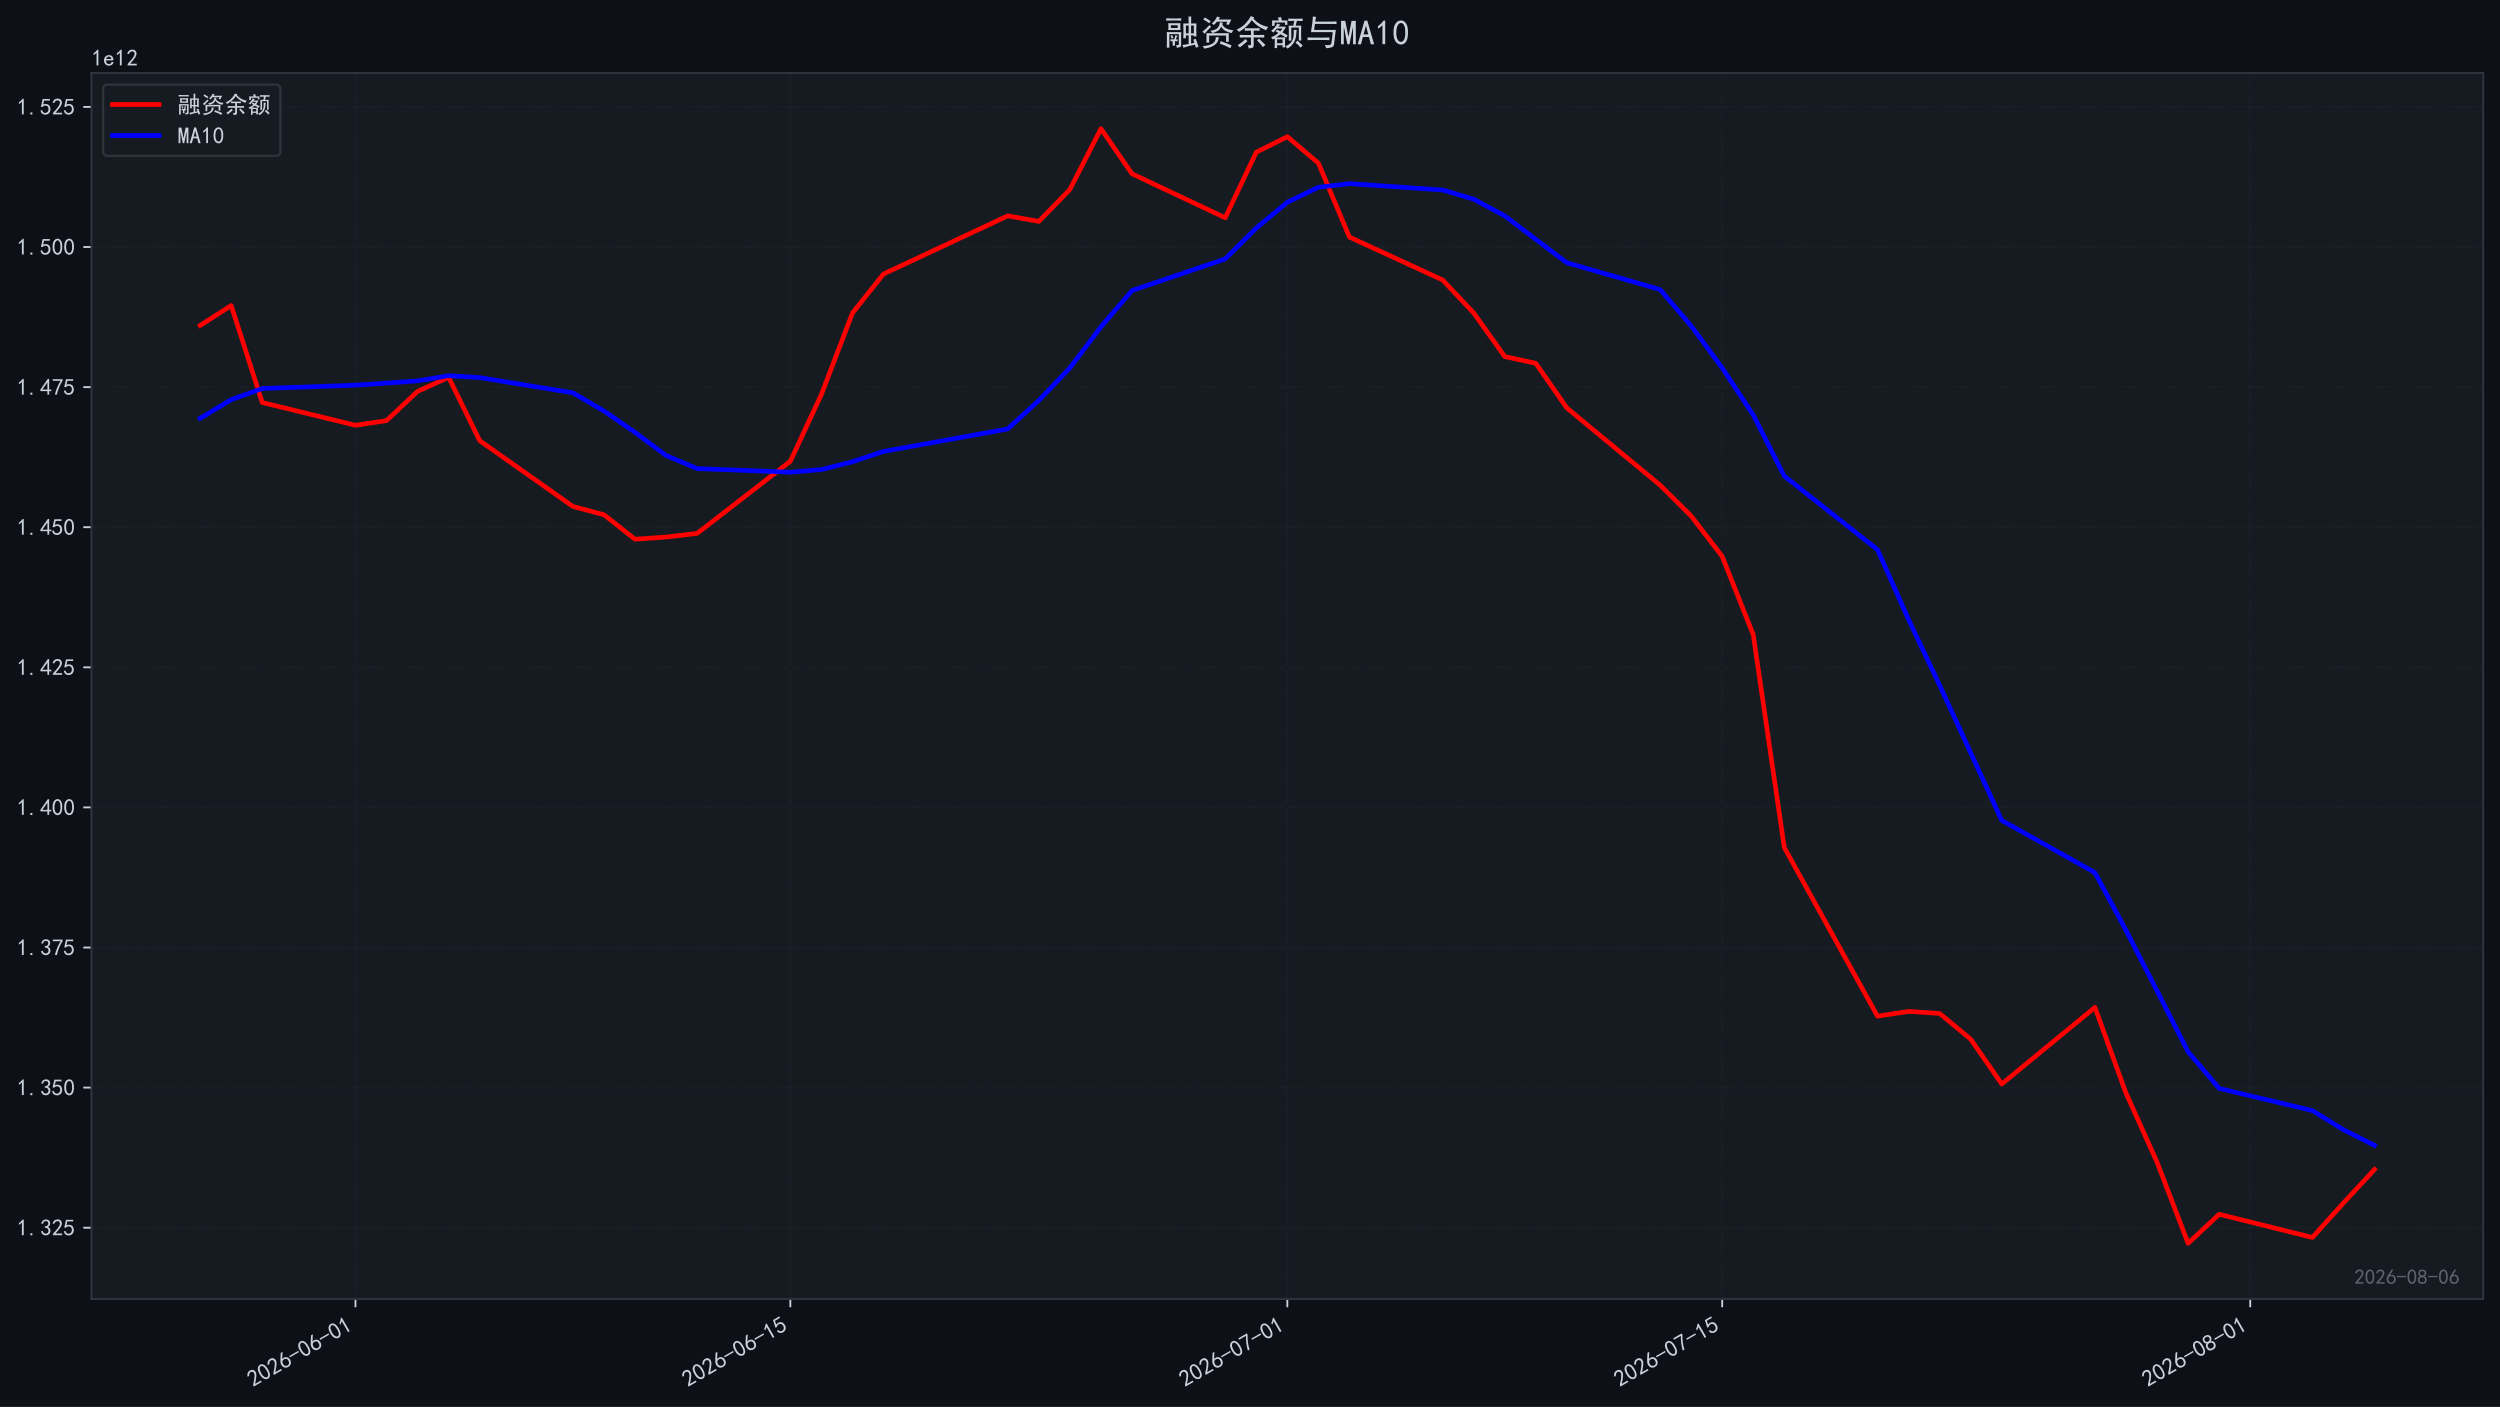
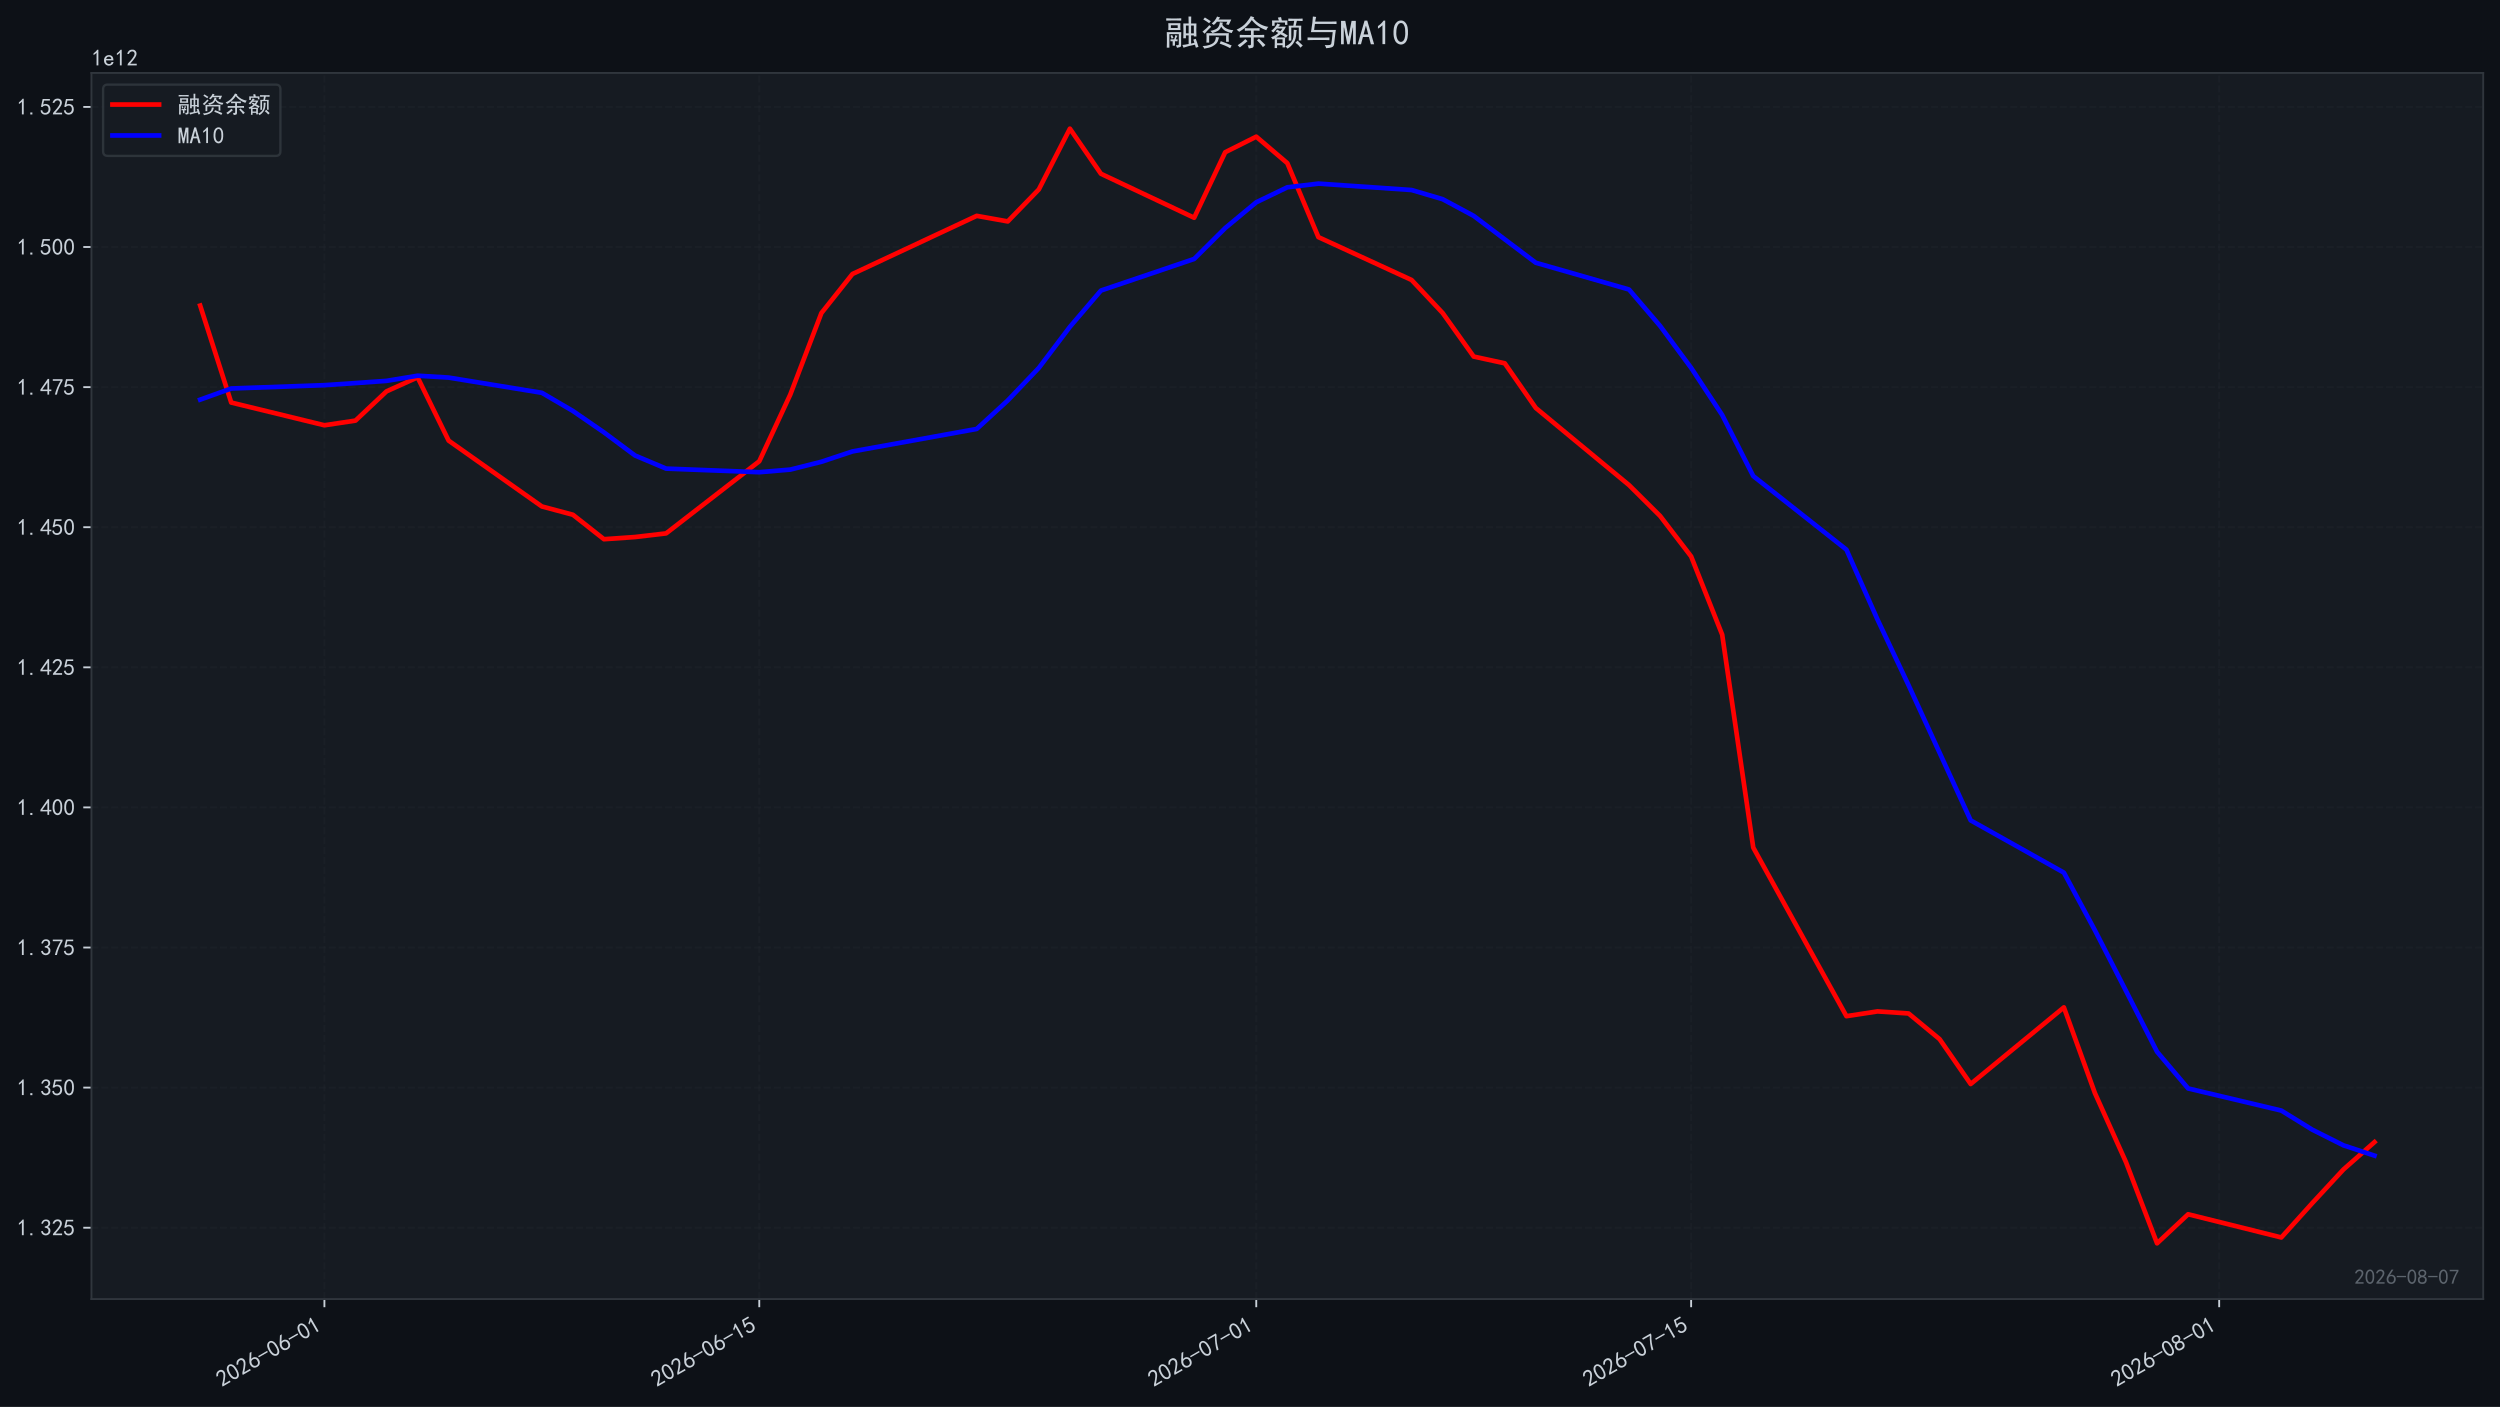
<svg xmlns="http://www.w3.org/2000/svg" xmlns:xlink="http://www.w3.org/1999/xlink" width="1071.68pt" height="603.107pt" viewBox="0 0 1071.68 603.107" version="1.1">
  <defs>
    <style type="text/css">*{stroke-linejoin: round; stroke-linecap: butt}</style>
  </defs>
  <g id="figure_1">
    <g id="patch_1">
      <path d="M 0 603.107  L 1071.68 603.107  L 1071.68 0  L 0 0  z " style="fill: #0d1117" />
    </g>
    <g id="axes_1">
      <g id="patch_2">
        <path d="M 39.2 556.87  L 1064.48 556.87  L 1064.48 31.27  L 39.2 31.27  z " style="fill: #161b22" />
      </g>
      <g id="matplotlib.axis_1">
        <g id="xtick_1">
          <g id="line2d_1">
-             <path d="M 152.38 556.87  L 152.38 31.27  " clip-path="url(#p43d4d5eebf)" style="fill: none; stroke-dasharray: 2.96,1.28; stroke-dashoffset: 0; stroke: #21262d; stroke-opacity: 0.4; stroke-width: 0.8" />
+             <path d="M 139.065 556.87  L 139.065 31.27  " clip-path="url(#p1ef08e46f7)" style="fill: none; stroke-dasharray: 2.96,1.28; stroke-dashoffset: 0; stroke: #21262d; stroke-opacity: 0.4; stroke-width: 0.8" />
          </g>
          <g id="line2d_2">
            <defs>
-               <path id="m6283b625fe" d="M 0 0  L 0 3.5  " style="stroke: #c9d1d9; stroke-width: 0.8" />
+               <path id="m635be97b51" d="M 0 0  L 0 3.5  " style="stroke: #c9d1d9; stroke-width: 0.8" />
            </defs>
            <g>
-               <use xlink:href="#m6283b625fe" x="152.38" y="556.87" style="fill: #c9d1d9; stroke: #c9d1d9; stroke-width: 0.8" />
+               <use xlink:href="#m635be97b51" x="139.065" y="556.87" style="fill: #c9d1d9; stroke: #c9d1d9; stroke-width: 0.8" />
            </g>
          </g>
          <g id="text_1">
-             <g style="fill: #c9d1d9" transform="translate(108.454 594.8242) rotate(-30) scale(0.1 -0.1)">
+             <g style="fill: #c9d1d9" transform="translate(95.13867 594.8242) rotate(-30) scale(0.1 -0.1)">
              <defs>
                <path id="SimHei-32" d="M 300 250  Q 325 625 650 925  Q 975 1225 1475 1862  Q 1975 2500 2125 2850  Q 2275 3200 2237 3450  Q 2200 3700 2000 3862  Q 1800 4025 1537 4000  Q 1275 3975 1037 3800  Q 800 3625 675 3275  L 200 3350  Q 400 3925 712 4187  Q 1025 4450 1450 4475  Q 1700 4500 1900 4462  Q 2100 4425 2312 4287  Q 2525 4150 2662 3875  Q 2800 3600 2762 3212  Q 2725 2825 2375 2287  Q 2025 1750 1025 600  L 2825 600  L 2825 150  L 300 150  L 300 250  z " transform="scale(0.015625)" />
                <path id="SimHei-30" d="M 225 2537  Q 250 3200 412 3587  Q 575 3975 875 4225  Q 1175 4475 1612 4475  Q 2050 4475 2375 4112  Q 2700 3750 2800 3200  Q 2900 2650 2862 1937  Q 2825 1225 2612 775  Q 2400 325 1975 150  Q 1550 -25 1125 187  Q 700 400 525 750  Q 350 1100 275 1487  Q 200 1875 225 2537  z M 750 2687  Q 675 2000 800 1462  Q 925 925 1212 700  Q 1500 475 1800 612  Q 2100 750 2237 1162  Q 2375 1575 2375 2062  Q 2375 2550 2337 2950  Q 2300 3350 2112 3675  Q 1925 4000 1612 4012  Q 1300 4025 1062 3700  Q 825 3375 750 2687  z " transform="scale(0.015625)" />
                <path id="SimHei-36" d="M 250 1612  Q 275 1975 387 2225  Q 500 2475 725 2850  L 1750 4450  L 2325 4450  L 1275 2800  Q 1950 2975 2350 2750  Q 2750 2525 2887 2237  Q 3025 1950 3037 1612  Q 3050 1275 2937 950  Q 2825 625 2537 362  Q 2250 100 1737 75  Q 1225 50 862 262  Q 500 475 362 862  Q 225 1250 250 1612  z M 1025 787  Q 1250 550 1625 525  Q 2000 500 2250 775  Q 2500 1050 2500 1575  Q 2500 2100 2187 2300  Q 1875 2500 1487 2450  Q 1100 2400 925 2075  Q 750 1750 775 1387  Q 800 1025 1025 787  z " transform="scale(0.015625)" />
                <path id="SimHei-2d" d="M 2975 2125  L 125 2125  L 125 2525  L 2975 2525  L 2975 2125  z " transform="scale(0.015625)" />
                <path id="SimHei-31" d="M 1400 3600  Q 1075 3275 575 2975  L 575 3450  Q 1200 3875 1600 4450  L 1900 4450  L 1900 150  L 1400 150  L 1400 3600  z " transform="scale(0.015625)" />
              </defs>
              <use xlink:href="#SimHei-32" />
              <use xlink:href="#SimHei-30" transform="translate(50 0)" />
              <use xlink:href="#SimHei-32" transform="translate(100 0)" />
              <use xlink:href="#SimHei-36" transform="translate(150 0)" />
              <use xlink:href="#SimHei-2d" transform="translate(200 0)" />
              <use xlink:href="#SimHei-30" transform="translate(250 0)" />
              <use xlink:href="#SimHei-36" transform="translate(300 0)" />
              <use xlink:href="#SimHei-2d" transform="translate(350 0)" />
              <use xlink:href="#SimHei-30" transform="translate(400 0)" />
              <use xlink:href="#SimHei-31" transform="translate(450 0)" />
            </g>
          </g>
        </g>
        <g id="xtick_2">
          <g id="line2d_3">
-             <path d="M 338.795 556.87  L 338.795 31.27  " clip-path="url(#p43d4d5eebf)" style="fill: none; stroke-dasharray: 2.96,1.28; stroke-dashoffset: 0; stroke: #21262d; stroke-opacity: 0.4; stroke-width: 0.8" />
+             <path d="M 325.479 556.87  L 325.479 31.27  " clip-path="url(#p1ef08e46f7)" style="fill: none; stroke-dasharray: 2.96,1.28; stroke-dashoffset: 0; stroke: #21262d; stroke-opacity: 0.4; stroke-width: 0.8" />
          </g>
          <g id="line2d_4">
            <g>
-               <use xlink:href="#m6283b625fe" x="338.795" y="556.87" style="fill: #c9d1d9; stroke: #c9d1d9; stroke-width: 0.8" />
+               <use xlink:href="#m635be97b51" x="325.479" y="556.87" style="fill: #c9d1d9; stroke: #c9d1d9; stroke-width: 0.8" />
            </g>
          </g>
          <g id="text_2">
-             <g style="fill: #c9d1d9" transform="translate(294.8685 594.8242) rotate(-30) scale(0.1 -0.1)">
+             <g style="fill: #c9d1d9" transform="translate(281.5532 594.8242) rotate(-30) scale(0.1 -0.1)">
              <defs>
                <path id="SimHei-35" d="M 550 1325  Q 725 650 1150 575  Q 1575 500 1837 662  Q 2100 825 2212 1087  Q 2325 1350 2312 1675  Q 2300 2000 2137 2225  Q 1975 2450 1725 2525  Q 1475 2600 1162 2525  Q 850 2450 650 2175  L 225 2225  Q 275 2375 700 4375  L 2675 4375  L 2675 3925  L 1075 3925  Q 950 3250 825 2850  Q 1200 3025 1525 3012  Q 1850 3000 2150 2862  Q 2450 2725 2587 2487  Q 2725 2250 2787 2012  Q 2850 1775 2837 1500  Q 2825 1225 2725 937  Q 2625 650 2425 462  Q 2225 275 1937 162  Q 1650 50 1275 75  Q 900 100 562 350  Q 225 600 100 1200  L 550 1325  z " transform="scale(0.015625)" />
              </defs>
              <use xlink:href="#SimHei-32" />
              <use xlink:href="#SimHei-30" transform="translate(50 0)" />
              <use xlink:href="#SimHei-32" transform="translate(100 0)" />
              <use xlink:href="#SimHei-36" transform="translate(150 0)" />
              <use xlink:href="#SimHei-2d" transform="translate(200 0)" />
              <use xlink:href="#SimHei-30" transform="translate(250 0)" />
              <use xlink:href="#SimHei-36" transform="translate(300 0)" />
              <use xlink:href="#SimHei-2d" transform="translate(350 0)" />
              <use xlink:href="#SimHei-31" transform="translate(400 0)" />
              <use xlink:href="#SimHei-35" transform="translate(450 0)" />
            </g>
          </g>
        </g>
        <g id="xtick_3">
          <g id="line2d_5">
-             <path d="M 551.84 556.87  L 551.84 31.27  " clip-path="url(#p43d4d5eebf)" style="fill: none; stroke-dasharray: 2.96,1.28; stroke-dashoffset: 0; stroke: #21262d; stroke-opacity: 0.4; stroke-width: 0.8" />
+             <path d="M 538.525 556.87  L 538.525 31.27  " clip-path="url(#p1ef08e46f7)" style="fill: none; stroke-dasharray: 2.96,1.28; stroke-dashoffset: 0; stroke: #21262d; stroke-opacity: 0.4; stroke-width: 0.8" />
          </g>
          <g id="line2d_6">
            <g>
-               <use xlink:href="#m6283b625fe" x="551.84" y="556.87" style="fill: #c9d1d9; stroke: #c9d1d9; stroke-width: 0.8" />
+               <use xlink:href="#m635be97b51" x="538.525" y="556.87" style="fill: #c9d1d9; stroke: #c9d1d9; stroke-width: 0.8" />
            </g>
          </g>
          <g id="text_3">
-             <g style="fill: #c9d1d9" transform="translate(507.9137 594.8242) rotate(-30) scale(0.1 -0.1)">
+             <g style="fill: #c9d1d9" transform="translate(494.5984 594.8242) rotate(-30) scale(0.1 -0.1)">
              <defs>
                <path id="SimHei-37" d="M 850 150  Q 1300 2050 2425 3925  L 275 3925  L 275 4375  L 2950 4375  L 2950 3950  Q 1775 2050 1400 150  L 850 150  z " transform="scale(0.015625)" />
              </defs>
              <use xlink:href="#SimHei-32" />
              <use xlink:href="#SimHei-30" transform="translate(50 0)" />
              <use xlink:href="#SimHei-32" transform="translate(100 0)" />
              <use xlink:href="#SimHei-36" transform="translate(150 0)" />
              <use xlink:href="#SimHei-2d" transform="translate(200 0)" />
              <use xlink:href="#SimHei-30" transform="translate(250 0)" />
              <use xlink:href="#SimHei-37" transform="translate(300 0)" />
              <use xlink:href="#SimHei-2d" transform="translate(350 0)" />
              <use xlink:href="#SimHei-30" transform="translate(400 0)" />
              <use xlink:href="#SimHei-31" transform="translate(450 0)" />
            </g>
          </g>
        </g>
        <g id="xtick_4">
          <g id="line2d_7">
-             <path d="M 738.255 556.87  L 738.255 31.27  " clip-path="url(#p43d4d5eebf)" style="fill: none; stroke-dasharray: 2.96,1.28; stroke-dashoffset: 0; stroke: #21262d; stroke-opacity: 0.4; stroke-width: 0.8" />
+             <path d="M 724.939 556.87  L 724.939 31.27  " clip-path="url(#p1ef08e46f7)" style="fill: none; stroke-dasharray: 2.96,1.28; stroke-dashoffset: 0; stroke: #21262d; stroke-opacity: 0.4; stroke-width: 0.8" />
          </g>
          <g id="line2d_8">
            <g>
-               <use xlink:href="#m6283b625fe" x="738.255" y="556.87" style="fill: #c9d1d9; stroke: #c9d1d9; stroke-width: 0.8" />
+               <use xlink:href="#m635be97b51" x="724.939" y="556.87" style="fill: #c9d1d9; stroke: #c9d1d9; stroke-width: 0.8" />
            </g>
          </g>
          <g id="text_4">
-             <g style="fill: #c9d1d9" transform="translate(694.3283 594.8242) rotate(-30) scale(0.1 -0.1)">
+             <g style="fill: #c9d1d9" transform="translate(681.013 594.8242) rotate(-30) scale(0.1 -0.1)">
              <use xlink:href="#SimHei-32" />
              <use xlink:href="#SimHei-30" transform="translate(50 0)" />
              <use xlink:href="#SimHei-32" transform="translate(100 0)" />
              <use xlink:href="#SimHei-36" transform="translate(150 0)" />
              <use xlink:href="#SimHei-2d" transform="translate(200 0)" />
              <use xlink:href="#SimHei-30" transform="translate(250 0)" />
              <use xlink:href="#SimHei-37" transform="translate(300 0)" />
              <use xlink:href="#SimHei-2d" transform="translate(350 0)" />
              <use xlink:href="#SimHei-31" transform="translate(400 0)" />
              <use xlink:href="#SimHei-35" transform="translate(450 0)" />
            </g>
          </g>
        </g>
        <g id="xtick_5">
          <g id="line2d_9">
-             <path d="M 964.615 556.87  L 964.615 31.27  " clip-path="url(#p43d4d5eebf)" style="fill: none; stroke-dasharray: 2.96,1.28; stroke-dashoffset: 0; stroke: #21262d; stroke-opacity: 0.4; stroke-width: 0.8" />
+             <path d="M 951.3 556.87  L 951.3 31.27  " clip-path="url(#p1ef08e46f7)" style="fill: none; stroke-dasharray: 2.96,1.28; stroke-dashoffset: 0; stroke: #21262d; stroke-opacity: 0.4; stroke-width: 0.8" />
          </g>
          <g id="line2d_10">
            <g>
-               <use xlink:href="#m6283b625fe" x="964.615" y="556.87" style="fill: #c9d1d9; stroke: #c9d1d9; stroke-width: 0.8" />
+               <use xlink:href="#m635be97b51" x="951.3" y="556.87" style="fill: #c9d1d9; stroke: #c9d1d9; stroke-width: 0.8" />
            </g>
          </g>
          <g id="text_5">
-             <g style="fill: #c9d1d9" transform="translate(920.6888 594.8242) rotate(-30) scale(0.1 -0.1)">
+             <g style="fill: #c9d1d9" transform="translate(907.3735 594.8242) rotate(-30) scale(0.1 -0.1)">
              <defs>
                <path id="SimHei-38" d="M 175 1375  Q 175 1675 325 1962  Q 475 2250 825 2425  Q 525 2600 425 2812  Q 325 3025 312 3300  Q 300 3575 387 3775  Q 475 3975 650 4150  Q 825 4325 1037 4387  Q 1250 4450 1500 4450  Q 1750 4450 1950 4400  Q 2150 4350 2375 4187  Q 2600 4025 2700 3725  Q 2800 3425 2687 3025  Q 2575 2625 2100 2400  Q 2525 2275 2700 2012  Q 2875 1750 2875 1375  Q 2875 1000 2762 775  Q 2650 550 2512 400  Q 2375 250 2137 162  Q 1900 75 1537 75  Q 1175 75 912 162  Q 650 250 475 425  Q 300 600 237 837  Q 175 1075 175 1375  z M 687 1400  Q 675 1100 787 875  Q 900 650 1200 587  Q 1500 525 1825 600  Q 2150 675 2275 950  Q 2400 1225 2362 1500  Q 2325 1775 2050 1962  Q 1775 2150 1450 2125  Q 1125 2100 912 1900  Q 700 1700 687 1400  z M 775 3350  Q 775 3100 950 2875  Q 1125 2650 1500 2650  Q 1875 2650 2062 2875  Q 2250 3100 2237 3412  Q 2225 3725 2012 3875  Q 1800 4025 1437 4000  Q 1075 3975 925 3787  Q 775 3600 775 3350  z " transform="scale(0.015625)" />
              </defs>
              <use xlink:href="#SimHei-32" />
              <use xlink:href="#SimHei-30" transform="translate(50 0)" />
              <use xlink:href="#SimHei-32" transform="translate(100 0)" />
              <use xlink:href="#SimHei-36" transform="translate(150 0)" />
              <use xlink:href="#SimHei-2d" transform="translate(200 0)" />
              <use xlink:href="#SimHei-30" transform="translate(250 0)" />
              <use xlink:href="#SimHei-38" transform="translate(300 0)" />
              <use xlink:href="#SimHei-2d" transform="translate(350 0)" />
              <use xlink:href="#SimHei-30" transform="translate(400 0)" />
              <use xlink:href="#SimHei-31" transform="translate(450 0)" />
            </g>
          </g>
        </g>
      </g>
      <g id="matplotlib.axis_2">
        <g id="ytick_1">
          <g id="line2d_11">
-             <path d="M 39.2 526.282  L 1064.48 526.282  " clip-path="url(#p43d4d5eebf)" style="fill: none; stroke-dasharray: 2.96,1.28; stroke-dashoffset: 0; stroke: #21262d; stroke-opacity: 0.4; stroke-width: 0.8" />
+             <path d="M 39.2 526.282  L 1064.48 526.282  " clip-path="url(#p1ef08e46f7)" style="fill: none; stroke-dasharray: 2.96,1.28; stroke-dashoffset: 0; stroke: #21262d; stroke-opacity: 0.4; stroke-width: 0.8" />
          </g>
          <g id="line2d_12">
            <defs>
-               <path id="m253f809e36" d="M 0 0  L -3.5 0  " style="stroke: #c9d1d9; stroke-width: 0.8" />
+               <path id="m217e5ea4ad" d="M 0 0  L -3.5 0  " style="stroke: #c9d1d9; stroke-width: 0.8" />
            </defs>
            <g>
-               <use xlink:href="#m253f809e36" x="39.2" y="526.282" style="fill: #c9d1d9; stroke: #c9d1d9; stroke-width: 0.8" />
+               <use xlink:href="#m217e5ea4ad" x="39.2" y="526.282" style="fill: #c9d1d9; stroke: #c9d1d9; stroke-width: 0.8" />
            </g>
          </g>
          <g id="text_6">
            <g style="fill: #c9d1d9" transform="translate(7.2 529.7197) scale(0.1 -0.1)">
              <defs>
                <path id="SimHei-2e" d="M 1075 125  L 500 125  L 500 675  L 1075 675  L 1075 125  z " transform="scale(0.015625)" />
                <path id="SimHei-33" d="M 250 1225  L 700 1300  Q 800 975 1025 762  Q 1250 550 1587 562  Q 1925 575 2125 837  Q 2325 1100 2300 1437  Q 2275 1775 2037 1962  Q 1800 2150 1275 2225  L 1275 2550  Q 1800 2600 2037 2825  Q 2275 3050 2250 3412  Q 2225 3775 1925 3937  Q 1625 4100 1287 3975  Q 950 3850 750 3275  L 300 3350  Q 450 3800 712 4100  Q 975 4400 1425 4450  Q 1875 4500 2212 4337  Q 2550 4175 2687 3837  Q 2825 3500 2725 3100  Q 2625 2700 2150 2400  Q 2500 2250 2687 1950  Q 2875 1650 2812 1162  Q 2750 675 2375 375  Q 2000 75 1525 87  Q 1050 100 700 387  Q 350 675 250 1225  z " transform="scale(0.015625)" />
              </defs>
              <use xlink:href="#SimHei-31" />
              <use xlink:href="#SimHei-2e" transform="translate(50 0)" />
              <use xlink:href="#SimHei-33" transform="translate(100 0)" />
              <use xlink:href="#SimHei-32" transform="translate(150 0)" />
              <use xlink:href="#SimHei-35" transform="translate(200 0)" />
            </g>
          </g>
        </g>
        <g id="ytick_2">
          <g id="line2d_13">
-             <path d="M 39.2 466.225  L 1064.48 466.225  " clip-path="url(#p43d4d5eebf)" style="fill: none; stroke-dasharray: 2.96,1.28; stroke-dashoffset: 0; stroke: #21262d; stroke-opacity: 0.4; stroke-width: 0.8" />
+             <path d="M 39.2 466.225  L 1064.48 466.225  " clip-path="url(#p1ef08e46f7)" style="fill: none; stroke-dasharray: 2.96,1.28; stroke-dashoffset: 0; stroke: #21262d; stroke-opacity: 0.4; stroke-width: 0.8" />
          </g>
          <g id="line2d_14">
            <g>
-               <use xlink:href="#m253f809e36" x="39.2" y="466.225" style="fill: #c9d1d9; stroke: #c9d1d9; stroke-width: 0.8" />
+               <use xlink:href="#m217e5ea4ad" x="39.2" y="466.225" style="fill: #c9d1d9; stroke: #c9d1d9; stroke-width: 0.8" />
            </g>
          </g>
          <g id="text_7">
            <g style="fill: #c9d1d9" transform="translate(7.2 469.6627) scale(0.1 -0.1)">
              <use xlink:href="#SimHei-31" />
              <use xlink:href="#SimHei-2e" transform="translate(50 0)" />
              <use xlink:href="#SimHei-33" transform="translate(100 0)" />
              <use xlink:href="#SimHei-35" transform="translate(150 0)" />
              <use xlink:href="#SimHei-30" transform="translate(200 0)" />
            </g>
          </g>
        </g>
        <g id="ytick_3">
          <g id="line2d_15">
-             <path d="M 39.2 406.168  L 1064.48 406.168  " clip-path="url(#p43d4d5eebf)" style="fill: none; stroke-dasharray: 2.96,1.28; stroke-dashoffset: 0; stroke: #21262d; stroke-opacity: 0.4; stroke-width: 0.8" />
+             <path d="M 39.2 406.168  L 1064.48 406.168  " clip-path="url(#p1ef08e46f7)" style="fill: none; stroke-dasharray: 2.96,1.28; stroke-dashoffset: 0; stroke: #21262d; stroke-opacity: 0.4; stroke-width: 0.8" />
          </g>
          <g id="line2d_16">
            <g>
-               <use xlink:href="#m253f809e36" x="39.2" y="406.168" style="fill: #c9d1d9; stroke: #c9d1d9; stroke-width: 0.8" />
+               <use xlink:href="#m217e5ea4ad" x="39.2" y="406.168" style="fill: #c9d1d9; stroke: #c9d1d9; stroke-width: 0.8" />
            </g>
          </g>
          <g id="text_8">
            <g style="fill: #c9d1d9" transform="translate(7.2 409.6057) scale(0.1 -0.1)">
              <use xlink:href="#SimHei-31" />
              <use xlink:href="#SimHei-2e" transform="translate(50 0)" />
              <use xlink:href="#SimHei-33" transform="translate(100 0)" />
              <use xlink:href="#SimHei-37" transform="translate(150 0)" />
              <use xlink:href="#SimHei-35" transform="translate(200 0)" />
            </g>
          </g>
        </g>
        <g id="ytick_4">
          <g id="line2d_17">
-             <path d="M 39.2 346.111  L 1064.48 346.111  " clip-path="url(#p43d4d5eebf)" style="fill: none; stroke-dasharray: 2.96,1.28; stroke-dashoffset: 0; stroke: #21262d; stroke-opacity: 0.4; stroke-width: 0.8" />
+             <path d="M 39.2 346.111  L 1064.48 346.111  " clip-path="url(#p1ef08e46f7)" style="fill: none; stroke-dasharray: 2.96,1.28; stroke-dashoffset: 0; stroke: #21262d; stroke-opacity: 0.4; stroke-width: 0.8" />
          </g>
          <g id="line2d_18">
            <g>
-               <use xlink:href="#m253f809e36" x="39.2" y="346.111" style="fill: #c9d1d9; stroke: #c9d1d9; stroke-width: 0.8" />
+               <use xlink:href="#m217e5ea4ad" x="39.2" y="346.111" style="fill: #c9d1d9; stroke: #c9d1d9; stroke-width: 0.8" />
            </g>
          </g>
          <g id="text_9">
            <g style="fill: #c9d1d9" transform="translate(7.2 349.5487) scale(0.1 -0.1)">
              <defs>
                <path id="SimHei-34" d="M 2000 1100  L 75 1100  L 75 1525  L 2100 4450  L 2475 4450  L 2475 1525  L 3075 1525  L 3075 1100  L 2475 1100  L 2475 150  L 2000 150  L 2000 1100  z M 2000 1525  L 2000 3500  L 600 1525  L 2000 1525  z " transform="scale(0.015625)" />
              </defs>
              <use xlink:href="#SimHei-31" />
              <use xlink:href="#SimHei-2e" transform="translate(50 0)" />
              <use xlink:href="#SimHei-34" transform="translate(100 0)" />
              <use xlink:href="#SimHei-30" transform="translate(150 0)" />
              <use xlink:href="#SimHei-30" transform="translate(200 0)" />
            </g>
          </g>
        </g>
        <g id="ytick_5">
          <g id="line2d_19">
-             <path d="M 39.2 286.054  L 1064.48 286.054  " clip-path="url(#p43d4d5eebf)" style="fill: none; stroke-dasharray: 2.96,1.28; stroke-dashoffset: 0; stroke: #21262d; stroke-opacity: 0.4; stroke-width: 0.8" />
+             <path d="M 39.2 286.054  L 1064.48 286.054  " clip-path="url(#p1ef08e46f7)" style="fill: none; stroke-dasharray: 2.96,1.28; stroke-dashoffset: 0; stroke: #21262d; stroke-opacity: 0.4; stroke-width: 0.8" />
          </g>
          <g id="line2d_20">
            <g>
-               <use xlink:href="#m253f809e36" x="39.2" y="286.054" style="fill: #c9d1d9; stroke: #c9d1d9; stroke-width: 0.8" />
+               <use xlink:href="#m217e5ea4ad" x="39.2" y="286.054" style="fill: #c9d1d9; stroke: #c9d1d9; stroke-width: 0.8" />
            </g>
          </g>
          <g id="text_10">
            <g style="fill: #c9d1d9" transform="translate(7.2 289.4917) scale(0.1 -0.1)">
              <use xlink:href="#SimHei-31" />
              <use xlink:href="#SimHei-2e" transform="translate(50 0)" />
              <use xlink:href="#SimHei-34" transform="translate(100 0)" />
              <use xlink:href="#SimHei-32" transform="translate(150 0)" />
              <use xlink:href="#SimHei-35" transform="translate(200 0)" />
            </g>
          </g>
        </g>
        <g id="ytick_6">
          <g id="line2d_21">
-             <path d="M 39.2 225.997  L 1064.48 225.997  " clip-path="url(#p43d4d5eebf)" style="fill: none; stroke-dasharray: 2.96,1.28; stroke-dashoffset: 0; stroke: #21262d; stroke-opacity: 0.4; stroke-width: 0.8" />
+             <path d="M 39.2 225.997  L 1064.48 225.997  " clip-path="url(#p1ef08e46f7)" style="fill: none; stroke-dasharray: 2.96,1.28; stroke-dashoffset: 0; stroke: #21262d; stroke-opacity: 0.4; stroke-width: 0.8" />
          </g>
          <g id="line2d_22">
            <g>
-               <use xlink:href="#m253f809e36" x="39.2" y="225.997" style="fill: #c9d1d9; stroke: #c9d1d9; stroke-width: 0.8" />
+               <use xlink:href="#m217e5ea4ad" x="39.2" y="225.997" style="fill: #c9d1d9; stroke: #c9d1d9; stroke-width: 0.8" />
            </g>
          </g>
          <g id="text_11">
            <g style="fill: #c9d1d9" transform="translate(7.2 229.4347) scale(0.1 -0.1)">
              <use xlink:href="#SimHei-31" />
              <use xlink:href="#SimHei-2e" transform="translate(50 0)" />
              <use xlink:href="#SimHei-34" transform="translate(100 0)" />
              <use xlink:href="#SimHei-35" transform="translate(150 0)" />
              <use xlink:href="#SimHei-30" transform="translate(200 0)" />
            </g>
          </g>
        </g>
        <g id="ytick_7">
          <g id="line2d_23">
-             <path d="M 39.2 165.94  L 1064.48 165.94  " clip-path="url(#p43d4d5eebf)" style="fill: none; stroke-dasharray: 2.96,1.28; stroke-dashoffset: 0; stroke: #21262d; stroke-opacity: 0.4; stroke-width: 0.8" />
+             <path d="M 39.2 165.94  L 1064.48 165.94  " clip-path="url(#p1ef08e46f7)" style="fill: none; stroke-dasharray: 2.96,1.28; stroke-dashoffset: 0; stroke: #21262d; stroke-opacity: 0.4; stroke-width: 0.8" />
          </g>
          <g id="line2d_24">
            <g>
-               <use xlink:href="#m253f809e36" x="39.2" y="165.94" style="fill: #c9d1d9; stroke: #c9d1d9; stroke-width: 0.8" />
+               <use xlink:href="#m217e5ea4ad" x="39.2" y="165.94" style="fill: #c9d1d9; stroke: #c9d1d9; stroke-width: 0.8" />
            </g>
          </g>
          <g id="text_12">
            <g style="fill: #c9d1d9" transform="translate(7.2 169.3777) scale(0.1 -0.1)">
              <use xlink:href="#SimHei-31" />
              <use xlink:href="#SimHei-2e" transform="translate(50 0)" />
              <use xlink:href="#SimHei-34" transform="translate(100 0)" />
              <use xlink:href="#SimHei-37" transform="translate(150 0)" />
              <use xlink:href="#SimHei-35" transform="translate(200 0)" />
            </g>
          </g>
        </g>
        <g id="ytick_8">
          <g id="line2d_25">
-             <path d="M 39.2 105.883  L 1064.48 105.883  " clip-path="url(#p43d4d5eebf)" style="fill: none; stroke-dasharray: 2.96,1.28; stroke-dashoffset: 0; stroke: #21262d; stroke-opacity: 0.4; stroke-width: 0.8" />
+             <path d="M 39.2 105.883  L 1064.48 105.883  " clip-path="url(#p1ef08e46f7)" style="fill: none; stroke-dasharray: 2.96,1.28; stroke-dashoffset: 0; stroke: #21262d; stroke-opacity: 0.4; stroke-width: 0.8" />
          </g>
          <g id="line2d_26">
            <g>
-               <use xlink:href="#m253f809e36" x="39.2" y="105.883" style="fill: #c9d1d9; stroke: #c9d1d9; stroke-width: 0.8" />
+               <use xlink:href="#m217e5ea4ad" x="39.2" y="105.883" style="fill: #c9d1d9; stroke: #c9d1d9; stroke-width: 0.8" />
            </g>
          </g>
          <g id="text_13">
            <g style="fill: #c9d1d9" transform="translate(7.2 109.3207) scale(0.1 -0.1)">
              <use xlink:href="#SimHei-31" />
              <use xlink:href="#SimHei-2e" transform="translate(50 0)" />
              <use xlink:href="#SimHei-35" transform="translate(100 0)" />
              <use xlink:href="#SimHei-30" transform="translate(150 0)" />
              <use xlink:href="#SimHei-30" transform="translate(200 0)" />
            </g>
          </g>
        </g>
        <g id="ytick_9">
          <g id="line2d_27">
-             <path d="M 39.2 45.826  L 1064.48 45.826  " clip-path="url(#p43d4d5eebf)" style="fill: none; stroke-dasharray: 2.96,1.28; stroke-dashoffset: 0; stroke: #21262d; stroke-opacity: 0.4; stroke-width: 0.8" />
+             <path d="M 39.2 45.826  L 1064.48 45.826  " clip-path="url(#p1ef08e46f7)" style="fill: none; stroke-dasharray: 2.96,1.28; stroke-dashoffset: 0; stroke: #21262d; stroke-opacity: 0.4; stroke-width: 0.8" />
          </g>
          <g id="line2d_28">
            <g>
-               <use xlink:href="#m253f809e36" x="39.2" y="45.826" style="fill: #c9d1d9; stroke: #c9d1d9; stroke-width: 0.8" />
+               <use xlink:href="#m217e5ea4ad" x="39.2" y="45.826" style="fill: #c9d1d9; stroke: #c9d1d9; stroke-width: 0.8" />
            </g>
          </g>
          <g id="text_14">
            <g style="fill: #c9d1d9" transform="translate(7.2 49.26366) scale(0.1 -0.1)">
              <use xlink:href="#SimHei-31" />
              <use xlink:href="#SimHei-2e" transform="translate(50 0)" />
              <use xlink:href="#SimHei-35" transform="translate(100 0)" />
              <use xlink:href="#SimHei-32" transform="translate(150 0)" />
              <use xlink:href="#SimHei-35" transform="translate(200 0)" />
            </g>
          </g>
        </g>
        <g id="text_15">
          <g style="fill: #c9d1d9" transform="translate(39.2 28.27031) scale(0.1 -0.1)">
            <defs>
              <path id="SimHei-65" d="M 2850 1075  Q 2800 625 2450 350  Q 2100 75 1625 75  Q 1025 75 637 462  Q 250 850 250 1525  Q 250 2200 637 2587  Q 1025 2975 1625 2975  Q 2150 2975 2487 2637  Q 2825 2300 2825 1525  L 800 1525  Q 800 975 1037 750  Q 1275 525 1625 525  Q 1900 525 2075 662  Q 2250 800 2300 1075  L 2850 1075  z M 2250 1925  Q 2200 2275 2025 2412  Q 1850 2550 1575 2550  Q 1325 2550 1125 2412  Q 925 2275 825 1925  L 2250 1925  z " transform="scale(0.015625)" />
            </defs>
            <use xlink:href="#SimHei-31" />
            <use xlink:href="#SimHei-65" transform="translate(50 0)" />
            <use xlink:href="#SimHei-31" transform="translate(100 0)" />
            <use xlink:href="#SimHei-32" transform="translate(150 0)" />
          </g>
        </g>
      </g>
      <g id="line2d_29">
-         <path d="M 85.804 139.501  L 99.119 130.981  L 112.434 172.555  L 152.38 182.302  L 165.696 180.295  L 179.011 167.756  L 192.326 161.752  L 205.642 188.89  L 245.588 217.1  L 258.903 220.658  L 272.218 231.143  L 285.534 230.209  L 298.849 228.65  L 338.795 197.729  L 352.11 169.09  L 365.425 134.201  L 378.741 117.448  L 432.002 92.53  L 445.317 94.916  L 458.633 81.202  L 471.948 55.161  L 485.263 74.5  L 525.209 93.34  L 538.525 65.264  L 551.84 58.587  L 565.155 69.935  L 578.471 101.645  L 618.417 120.016  L 631.732 134.163  L 645.047 152.85  L 658.363 155.738  L 671.678 174.897  L 711.624 207.939  L 724.939 221.159  L 738.255 238.53  L 751.57 272.069  L 764.885 363.329  L 804.831 435.604  L 818.146 433.56  L 831.462 434.442  L 844.777 445.463  L 858.092 464.677  L 898.038 431.837  L 911.354 468.6  L 924.669 498.187  L 937.984 532.979  L 951.3 520.521  L 991.246 530.467  L 1004.561 515.696  L 1017.876 501.325  " clip-path="url(#p43d4d5eebf)" style="fill: none; stroke: #ff0000; stroke-width: 2; stroke-linecap: square" />
+         <path d="M 85.804 130.981  L 99.119 172.555  L 139.065 182.302  L 152.38 180.295  L 165.696 167.756  L 179.011 161.752  L 192.326 188.89  L 232.272 217.1  L 245.588 220.658  L 258.903 231.143  L 272.218 230.209  L 285.534 228.65  L 325.479 197.729  L 338.795 169.09  L 352.11 134.201  L 365.425 117.448  L 418.687 92.53  L 432.002 94.916  L 445.317 81.202  L 458.633 55.161  L 471.948 74.5  L 511.894 93.34  L 525.209 65.264  L 538.525 58.587  L 551.84 69.935  L 565.155 101.645  L 605.101 120.016  L 618.417 134.163  L 631.732 152.85  L 645.047 155.738  L 658.363 174.897  L 698.309 207.939  L 711.624 221.159  L 724.939 238.53  L 738.255 272.069  L 751.57 363.329  L 791.516 435.604  L 804.831 433.56  L 818.146 434.442  L 831.462 445.463  L 844.777 464.677  L 884.723 431.837  L 898.038 468.6  L 911.354 498.187  L 924.669 532.979  L 937.984 520.521  L 977.93 530.467  L 991.246 515.696  L 1004.561 501.325  L 1017.876 489.583  " clip-path="url(#p1ef08e46f7)" style="fill: none; stroke: #ff0000; stroke-width: 2; stroke-linecap: square" />
      </g>
      <g id="line2d_30">
-         <path d="M 85.804 179.329  L 99.119 171.321  L 112.434 166.534  L 152.38 165.114  L 165.696 164.214  L 179.011 163.267  L 192.326 161.053  L 205.642 161.859  L 245.588 168.382  L 258.903 176.179  L 272.218 185.343  L 285.534 195.266  L 298.849 200.876  L 338.795 202.418  L 352.11 201.298  L 365.425 197.942  L 378.741 193.512  L 432.002 183.876  L 445.317 171.658  L 458.633 157.712  L 471.948 140.114  L 485.263 124.543  L 525.209 111.012  L 538.525 97.765  L 551.84 86.715  L 565.155 80.288  L 578.471 78.708  L 618.417 81.457  L 631.732 85.381  L 645.047 92.546  L 658.363 102.604  L 671.678 112.644  L 711.624 124.104  L 724.939 139.693  L 738.255 157.687  L 751.57 177.901  L 764.885 204.069  L 804.831 235.628  L 818.146 265.568  L 831.462 293.727  L 844.777 322.699  L 858.092 351.677  L 898.038 374.067  L 911.354 398.811  L 924.669 424.777  L 937.984 450.868  L 951.3 466.587  L 991.246 476.073  L 1004.561 484.287  L 1017.876 490.975  " clip-path="url(#p43d4d5eebf)" style="fill: none; stroke: #0000ff; stroke-width: 2; stroke-linecap: square" />
+         <path d="M 85.804 171.321  L 99.119 166.534  L 139.065 165.114  L 152.38 164.214  L 165.696 163.267  L 179.011 161.053  L 192.326 161.859  L 232.272 168.382  L 245.588 176.179  L 258.903 185.343  L 272.218 195.266  L 285.534 200.876  L 325.479 202.418  L 338.795 201.298  L 352.11 197.942  L 365.425 193.512  L 418.687 183.876  L 432.002 171.658  L 445.317 157.712  L 458.633 140.114  L 471.948 124.543  L 511.894 111.012  L 525.209 97.765  L 538.525 86.715  L 551.84 80.288  L 565.155 78.708  L 605.101 81.457  L 618.417 85.381  L 631.732 92.546  L 645.047 102.604  L 658.363 112.644  L 698.309 124.104  L 711.624 139.693  L 724.939 157.687  L 738.255 177.901  L 751.57 204.069  L 791.516 235.628  L 804.831 265.568  L 818.146 293.727  L 831.462 322.699  L 844.777 351.677  L 884.723 374.067  L 898.038 398.811  L 911.354 424.777  L 924.669 450.868  L 937.984 466.587  L 977.93 476.073  L 991.246 484.287  L 1004.561 490.975  L 1017.876 495.387  " clip-path="url(#p1ef08e46f7)" style="fill: none; stroke: #0000ff; stroke-width: 2; stroke-linecap: square" />
      </g>
      <g id="patch_3">
        <path d="M 39.2 556.87  L 39.2 31.27  " style="fill: none; stroke: #30363d; stroke-width: 0.8; stroke-linejoin: miter; stroke-linecap: square" />
      </g>
      <g id="patch_4">
        <path d="M 1064.48 556.87  L 1064.48 31.27  " style="fill: none; stroke: #30363d; stroke-width: 0.8; stroke-linejoin: miter; stroke-linecap: square" />
      </g>
      <g id="patch_5">
        <path d="M 39.2 556.87  L 1064.48 556.87  " style="fill: none; stroke: #30363d; stroke-width: 0.8; stroke-linejoin: miter; stroke-linecap: square" />
      </g>
      <g id="patch_6">
        <path d="M 39.2 31.27  L 1064.48 31.27  " style="fill: none; stroke: #30363d; stroke-width: 0.8; stroke-linejoin: miter; stroke-linecap: square" />
      </g>
      <g id="text_16">
        <g style="fill: #8b949e; opacity: 0.6" transform="translate(1009.227 550.4893) scale(0.09 -0.09)">
          <use xlink:href="#SimHei-32" />
          <use xlink:href="#SimHei-30" transform="translate(50 0)" />
          <use xlink:href="#SimHei-32" transform="translate(100 0)" />
          <use xlink:href="#SimHei-36" transform="translate(150 0)" />
          <use xlink:href="#SimHei-2d" transform="translate(200 0)" />
          <use xlink:href="#SimHei-30" transform="translate(250 0)" />
          <use xlink:href="#SimHei-38" transform="translate(300 0)" />
          <use xlink:href="#SimHei-2d" transform="translate(350 0)" />
          <use xlink:href="#SimHei-30" transform="translate(400 0)" />
-           <use xlink:href="#SimHei-36" transform="translate(450 0)" />
+           <use xlink:href="#SimHei-37" transform="translate(450 0)" />
        </g>
      </g>
      <g id="text_17">
        <g style="fill: #c9d1d9" transform="translate(499.34 19.27031) scale(0.15 -0.15)">
          <defs>
            <path id="SimHei-878d" d="M 5200 975  Q 5400 1025 5650 1125  Q 5775 775 5887 475  Q 6000 175 6150 -350  Q 5925 -425 5675 -500  Q 5575 -175 5500 50  Q 4825 -100 4362 -212  Q 3900 -325 3400 -500  Q 3325 -225 3200 0  Q 3575 25 4350 175  L 4350 1750  L 3850 1750  L 3850 1225  L 3375 1225  Q 3400 1975 3400 2675  Q 3400 3400 3375 3925  L 4350 3925  Q 4350 4925 4325 5200  L 4825 5200  Q 4800 4875 4800 3925  L 5775 3925  Q 5750 3325 5750 2700  Q 5750 2100 5775 1550  L 5300 1550  L 5300 1750  L 4800 1750  L 4800 250  Q 5075 325 5400 400  Q 5325 650 5200 975  z M 2025 -50  Q 2425 -50 2475 -12  Q 2525 25 2550 150  L 2550 1975  L 825 1975  L 825 -500  L 350 -500  Q 375 100 375 475  L 375 1400  Q 375 1850 350 2350  L 3000 2350  Q 2975 1950 2975 1450  L 2975 -25  Q 2975 -325 2787 -387  Q 2600 -450 2225 -525  Q 2125 -225 2025 -50  z M 625 2725  Q 650 3050 650 3350  Q 650 3675 625 3975  L 2850 3975  Q 2825 3675 2825 3350  Q 2825 3050 2850 2725  L 625 2725  z M 3000 4450  Q 2650 4475 2175 4475  L 1200 4475  Q 625 4475 250 4450  L 250 4875  Q 550 4850 1125 4850  L 2175 4850  Q 2700 4850 3000 4875  L 3000 4450  z M 2325 1675  Q 2175 1475 2000 1025  L 2325 1025  L 2325 675  L 1850 675  L 1850 -125  L 1425 -125  L 1425 675  L 1025 675  L 1025 1025  L 1700 1025  Q 1875 1500 1925 1825  Q 2100 1700 2325 1675  z M 5300 2125  L 5300 3550  L 4800 3550  L 4800 2125  L 5300 2125  z M 4350 2125  L 4350 3550  L 3850 3550  L 3850 2125  L 4350 2125  z M 2350 3100  L 2350 3600  L 1100 3600  L 1100 3100  L 2350 3100  z M 1575 1275  Q 1400 1225 1225 1150  Q 1150 1425 1025 1675  L 1325 1825  Q 1425 1550 1575 1275  z " transform="scale(0.015625)" />
            <path id="SimHei-8d44" d="M 5300 2150  Q 5275 1825 5275 1450  Q 5275 1075 5300 575  L 4800 575  L 4800 1725  L 1700 1725  L 1700 425  L 1200 425  Q 1225 1000 1225 1375  Q 1225 1775 1200 2150  L 5300 2150  z M 4225 4075  Q 4050 3775 4200 3562  Q 4350 3350 4612 3162  Q 4875 2975 5262 2850  Q 5650 2725 6125 2700  Q 5925 2425 5825 2175  Q 5200 2300 4712 2550  Q 4225 2800 3900 3350  Q 3675 2775 3250 2550  Q 2825 2325 2325 2175  Q 2125 2400 1925 2575  Q 2975 2775 3300 3175  Q 3625 3575 3650 4150  L 4225 4075  z M 3125 4250  Q 2825 3850 2550 3650  Q 2375 3825 2175 3950  Q 2475 4150 2737 4487  Q 3000 4825 3150 5200  Q 3375 5100 3700 5050  Q 3575 4825 3400 4650  L 5750 4650  Q 5675 4500 5300 3675  Q 5000 3750 4800 3775  Q 4925 4050 5025 4250  L 3125 4250  z M 3525 1375  Q 3400 1100 3337 825  Q 3275 550 3012 262  Q 2750 -25 2250 -275  Q 1750 -525 800 -675  Q 725 -425 500 -200  Q 1225 -175 1712 -12  Q 2200 150 2450 350  Q 2700 550 2812 837  Q 2925 1125 2925 1450  Q 3225 1400 3525 1375  z M 3825 700  Q 4300 525 4750 350  Q 5200 175 5825 -100  Q 5675 -300 5550 -600  Q 5075 -325 4612 -125  Q 4150 75 3625 250  Q 3750 450 3825 700  z M 2075 3325  Q 1450 2750 875 2050  Q 625 2325 475 2425  Q 1275 3050 1725 3625  Q 1850 3500 2075 3325  z M 1700 3975  Q 1300 4275 625 4675  Q 800 4850 925 5025  Q 1150 4875 2000 4350  Q 1850 4200 1700 3975  z " transform="scale(0.015625)" />
            <path id="SimHei-4f59" d="M 3850 3050  Q 4150 3050 4525 3075  L 4525 2600  Q 4225 2625 3850 2625  L 3450 2625  L 3450 1825  L 4475 1825  Q 5050 1825 5375 1850  L 5375 1350  Q 5025 1375 4500 1375  L 3450 1375  L 3450 -75  Q 3450 -450 3187 -525  Q 2925 -600 2550 -650  Q 2525 -425 2350 -50  Q 2825 -75 2887 -25  Q 2950 25 2950 175  L 2950 1375  L 1800 1375  Q 1225 1375 900 1350  L 900 1850  Q 1200 1825 1800 1825  L 2950 1825  L 2950 2625  L 2550 2625  Q 2325 2625 1825 2600  L 1825 3075  Q 2225 3050 2525 3050  L 3850 3050  z M 3400 4850  Q 4450 3575 6150 3300  Q 5925 3150 5750 2700  Q 4150 3250 3100 4550  Q 2375 3350 800 2400  Q 450 2725 325 2800  Q 1475 3325 2112 4100  Q 2750 4875 2900 5275  Q 3150 5175 3550 5050  L 3400 4850  z M 2325 700  Q 2075 500 1625 112  Q 1175 -275 925 -450  Q 725 -225 525 -50  Q 1600 675 1900 1075  Q 2100 875 2325 700  z M 4400 1175  Q 4750 850 5025 550  L 5600 0  Q 5375 -175 5125 -400  Q 4875 25 4050 850  Q 4200 950 4400 1175  z " transform="scale(0.015625)" />
            <path id="SimHei-989d" d="M 1925 3700  Q 1725 3550 1550 3350  L 2950 3350  Q 2875 3150 2700 2875  Q 2525 2600 2300 2300  Q 2500 2200 2712 2075  Q 2925 1950 3275 1725  Q 3125 1575 2950 1325  Q 2700 1525 2475 1662  Q 2250 1800 1950 1950  Q 1575 1650 1150 1375  L 2800 1375  Q 2775 950 2775 500  Q 2775 50 2800 -450  L 2325 -450  L 2325 -50  L 1325 -50  L 1325 -575  L 875 -575  Q 900 -75 900 275  L 900 1175  Q 675 1075 550 1000  Q 400 1225 225 1400  Q 625 1550 975 1762  Q 1325 1975 1550 2200  Q 1300 2350 1075 2475  Q 1175 2625 1350 2800  Q 1625 2650 1925 2500  Q 2150 2750 2300 3000  L 1300 3000  Q 1200 2875 1025 2687  Q 850 2500 650 2275  Q 475 2425 250 2575  Q 650 2875 937 3237  Q 1225 3600 1375 3925  Q 1650 3800 1925 3700  z M 4150 4400  Q 3775 4400 3375 4375  L 3375 4825  Q 3750 4800 4200 4800  L 5300 4800  Q 5600 4800 6000 4825  L 6000 4375  Q 5625 4400 5300 4400  L 4950 4400  Q 4850 3975 4725 3525  L 5750 3525  Q 5725 3125 5725 2775  L 5725 1625  Q 5725 1300 5750 825  L 5300 825  L 5300 3175  L 3925 3175  L 3925 800  L 3450 800  Q 3475 1275 3475 1650  L 3475 2800  Q 3475 3175 3450 3525  L 4300 3525  Q 4400 4025 4450 4400  L 4150 4400  z M 2050 5100  Q 2100 4825 2200 4475  L 3225 4475  Q 3200 4275 3200 4075  Q 3200 3875 3225 3675  L 2775 3675  L 2775 4100  L 875 4100  L 875 3500  L 400 3500  Q 425 3775 425 4000  Q 425 4250 400 4475  L 1650 4475  Q 1550 4750 1475 5000  Q 1800 5050 2050 5100  z M 4925 2725  Q 4850 2425 4837 2025  Q 4825 1625 4712 1175  Q 4600 725 4262 250  Q 3925 -225 3250 -675  Q 3050 -425 2850 -250  Q 3375 -25 3687 262  Q 4000 550 4162 937  Q 4325 1325 4350 1750  Q 4375 2175 4375 2775  Q 4575 2750 4925 2725  z M 2325 325  L 2325 1025  L 1325 1025  L 1325 325  L 2325 325  z M 5075 800  Q 5300 575 5487 400  Q 5675 225 6025 -100  Q 5800 -275 5600 -500  Q 5450 -275 5275 -87  Q 5100 100 4675 400  Q 4875 575 5075 800  z " transform="scale(0.015625)" />
            <path id="SimHei-4e0e" d="M 5350 100  Q 5275 -300 4925 -425  Q 4575 -550 3900 -600  Q 3875 -375 3650 -25  Q 4375 -50 4575 0  Q 4775 50 4837 225  Q 4900 400 5100 2350  L 1125 2350  Q 1450 4350 1475 5200  Q 1800 5150 2075 5125  Q 1975 4825 1900 4275  L 4900 4275  Q 5400 4275 5800 4300  L 5800 3825  Q 5400 3850 4950 3850  L 1850 3850  L 1700 2750  L 5675 2750  Q 5625 2450 5575 2050  L 5350 100  z M 3675 1350  Q 4125 1350 4500 1375  L 4500 875  Q 4125 900 3850 900  L 1450 900  Q 1000 900 500 875  L 500 1375  Q 1000 1350 1450 1350  L 3675 1350  z " transform="scale(0.015625)" />
            <path id="SimHei-4d" d="M 2925 125  L 2425 125  L 2425 3175  L 2375 3175  L 1775 125  L 1375 125  L 775 3175  L 725 3175  L 725 125  L 225 125  L 225 4400  L 1000 4400  L 1550 1575  L 1600 1575  L 2150 4400  L 2925 4400  L 2925 125  z " transform="scale(0.015625)" />
            <path id="SimHei-41" d="M 3075 125  L 2475 125  L 2125 1450  L 1025 1450  L 675 125  L 75 125  L 1325 4450  L 1825 4450  L 3075 125  z M 2000 1925  L 1600 3450  L 1550 3450  L 1150 1925  L 2000 1925  z " transform="scale(0.015625)" />
          </defs>
          <use xlink:href="#SimHei-878d" />
          <use xlink:href="#SimHei-8d44" transform="translate(100 0)" />
          <use xlink:href="#SimHei-4f59" transform="translate(200 0)" />
          <use xlink:href="#SimHei-989d" transform="translate(300 0)" />
          <use xlink:href="#SimHei-4e0e" transform="translate(400 0)" />
          <use xlink:href="#SimHei-4d" transform="translate(500 0)" />
          <use xlink:href="#SimHei-41" transform="translate(550 0)" />
          <use xlink:href="#SimHei-31" transform="translate(600 0)" />
          <use xlink:href="#SimHei-30" transform="translate(650 0)" />
        </g>
      </g>
      <g id="legend_1">
        <g id="patch_7">
          <path d="M 46.2 66.817  L 118.2 66.817  Q 120.2 66.817 120.2 64.817  L 120.2 38.27  Q 120.2 36.27 118.2 36.27  L 46.2 36.27  Q 44.2 36.27 44.2 38.27  L 44.2 64.817  Q 44.2 66.817 46.2 66.817  z " style="fill: #161b22; opacity: 0.9; stroke: #30363d; stroke-linejoin: miter" />
        </g>
        <g id="line2d_31">
          <path d="M 48.2 44.817  L 58.2 44.817  L 68.2 44.817  " style="fill: none; stroke: #ff0000; stroke-width: 2; stroke-linecap: square" />
        </g>
        <g id="text_18">
          <g style="fill: #c9d1d9" transform="translate(76.2 48.31719) scale(0.1 -0.1)">
            <use xlink:href="#SimHei-878d" />
            <use xlink:href="#SimHei-8d44" transform="translate(100 0)" />
            <use xlink:href="#SimHei-4f59" transform="translate(200 0)" />
            <use xlink:href="#SimHei-989d" transform="translate(300 0)" />
          </g>
        </g>
        <g id="line2d_32">
          <path d="M 48.2 58.067  L 58.2 58.067  L 68.2 58.067  " style="fill: none; stroke: #0000ff; stroke-width: 2; stroke-linecap: square" />
        </g>
        <g id="text_19">
          <g style="fill: #c9d1d9" transform="translate(76.2 61.56719) scale(0.1 -0.1)">
            <use xlink:href="#SimHei-4d" />
            <use xlink:href="#SimHei-41" transform="translate(50 0)" />
            <use xlink:href="#SimHei-31" transform="translate(100 0)" />
            <use xlink:href="#SimHei-30" transform="translate(150 0)" />
          </g>
        </g>
      </g>
    </g>
  </g>
  <defs>
-     <clipPath id="p43d4d5eebf">
+     <clipPath id="p1ef08e46f7">
      <rect x="39.2" y="31.27" width="1025.28" height="525.6" />
    </clipPath>
  </defs>
</svg>
